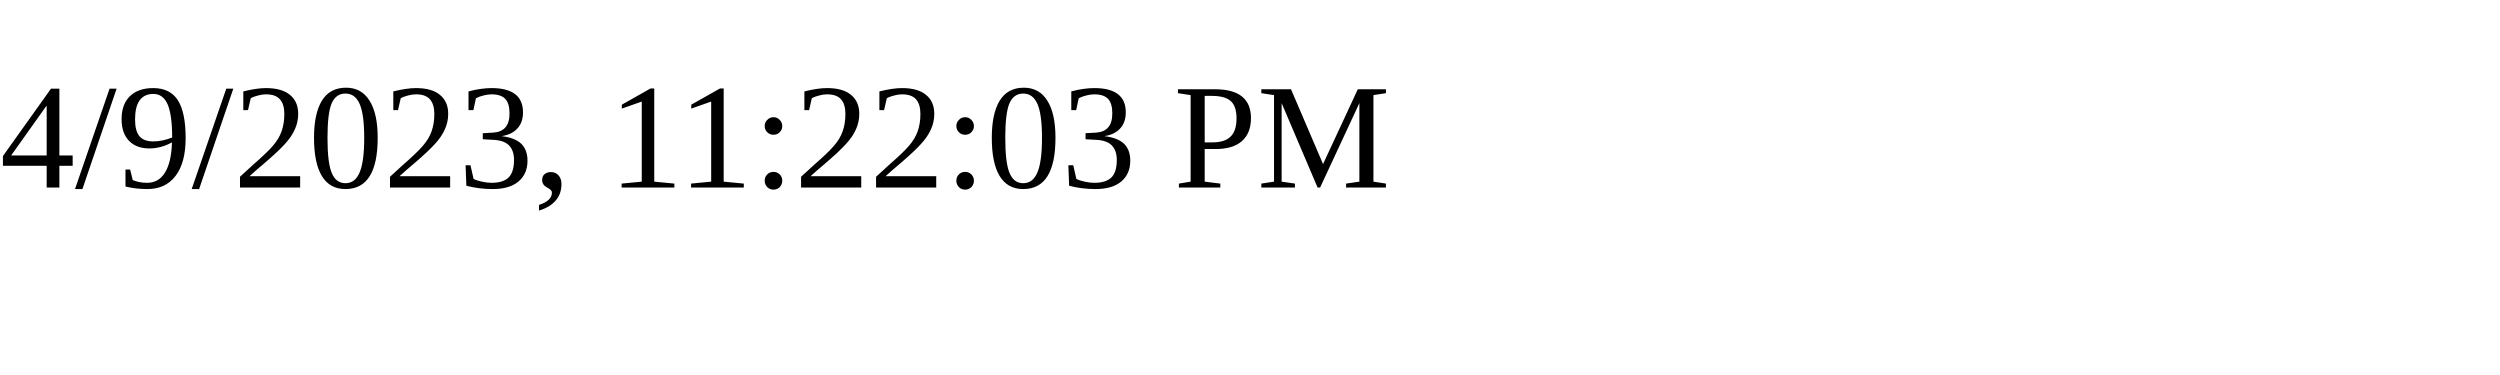
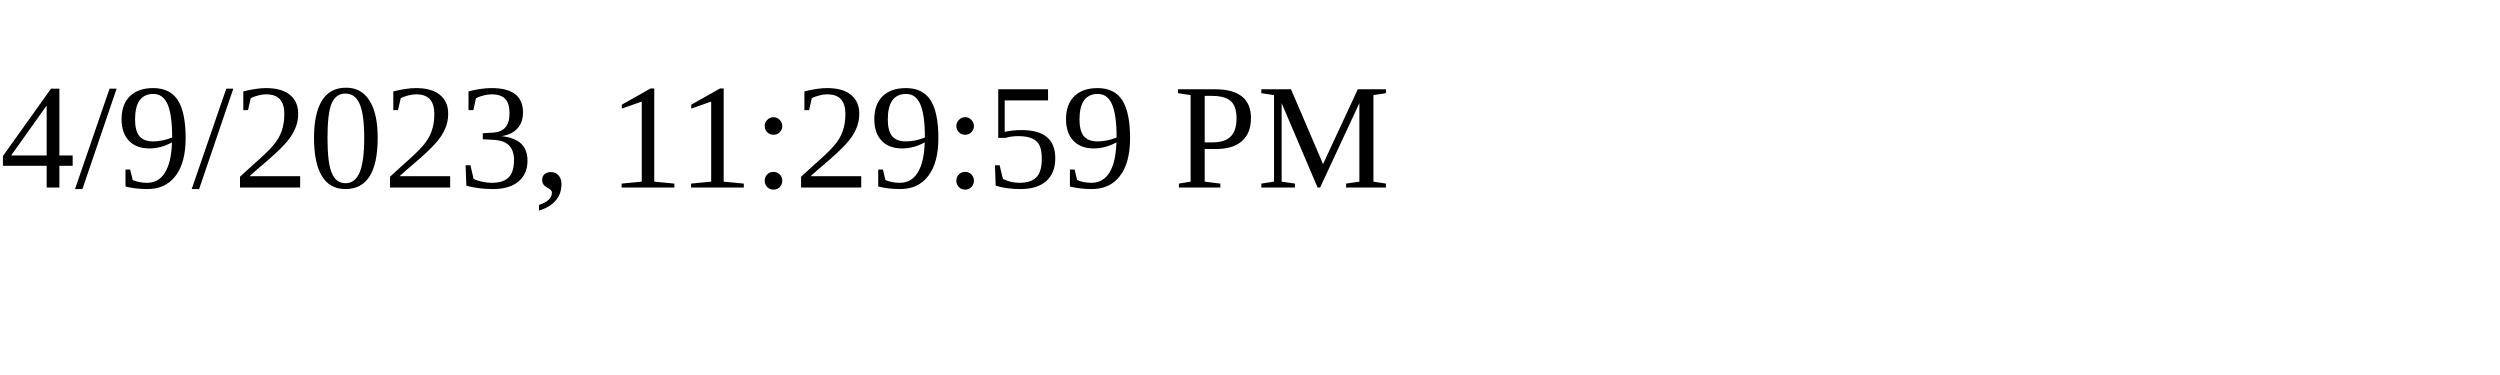
<svg xmlns="http://www.w3.org/2000/svg" height="30" width="200">
-   <text x="0" y="15">4/9/2023, 11:22:03 PM</text>
+   <text x="0" y="15">4/9/2023, 11:29:59 PM</text>
</svg>
